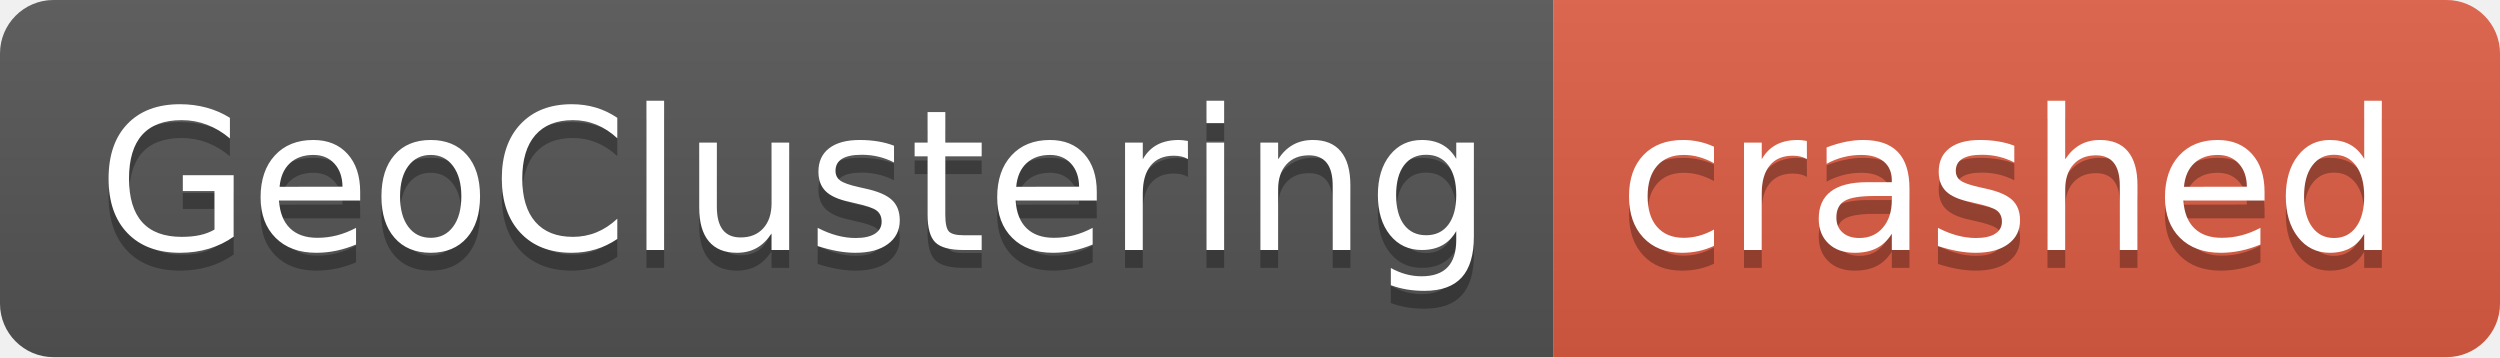
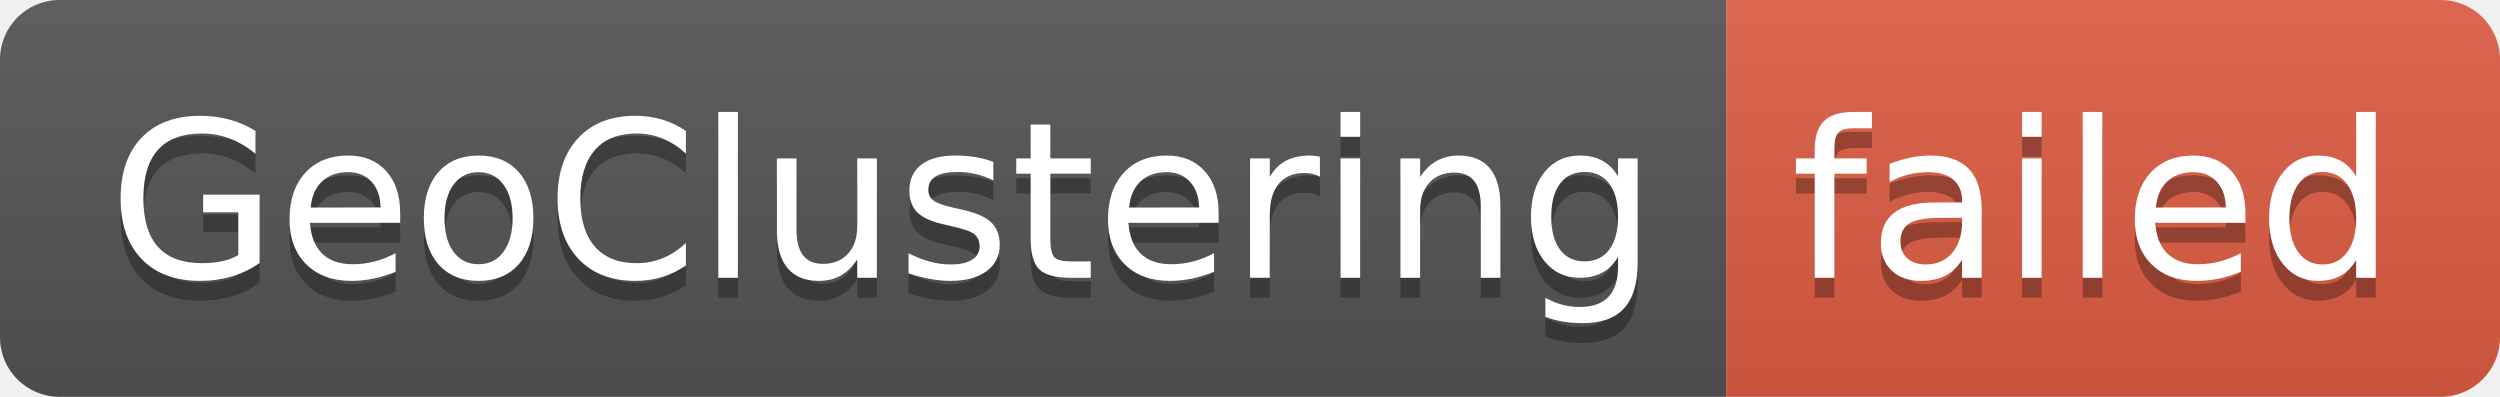
- <svg xmlns="http://www.w3.org/2000/svg" width="140" height="20" role="img" aria-label="GeoClustering: crashed">
+ <svg xmlns="http://www.w3.org/2000/svg" width="126" height="20" role="img" aria-label="GeoClustering: failed">
  <linearGradient id="s" x2="0" y2="100%">
    <stop offset="0" stop-color="#bbb" stop-opacity=".1" />
    <stop offset="1" stop-opacity=".1" />
  </linearGradient>
  <clipPath id="r">
-     <rect width="140" height="20" rx="3" fill="#fff" />
+     <rect width="126" height="20" rx="3" fill="#fff" />
  </clipPath>
  <g clip-path="url(#r)">
    <rect width="87" height="20" fill="#555" />
-     <rect x="87" width="53" height="20" fill="#e05d44" />
-     <rect width="140" height="20" fill="url(#s)" />
+     <rect x="87" width="39" height="20" fill="#e05d44" />
+     <rect width="126" height="20" fill="url(#s)" />
  </g>
  <g fill="#fff" text-anchor="middle" font-family="Verdana,Geneva,DejaVu Sans,sans-serif" text-rendering="geometricPrecision" font-size="110">
    <text aria-hidden="true" x="445" y="150" fill="#010101" fill-opacity=".3" transform="scale(.1)" textLength="770">GeoClustering</text>
    <text x="445" y="140" transform="scale(.1)" fill="#fff" textLength="770">GeoClustering</text>
-     <text aria-hidden="true" x="1125" y="150" fill="#010101" fill-opacity=".3" transform="scale(.1)" textLength="430">crashed</text>
-     <text x="1125" y="140" transform="scale(.1)" fill="#fff" textLength="430">crashed</text>
+     <text aria-hidden="true" x="1055" y="150" fill="#010101" fill-opacity=".3" transform="scale(.1)" textLength="290">failed</text>
+     <text x="1055" y="140" transform="scale(.1)" fill="#fff" textLength="290">failed</text>
  </g>
</svg>
